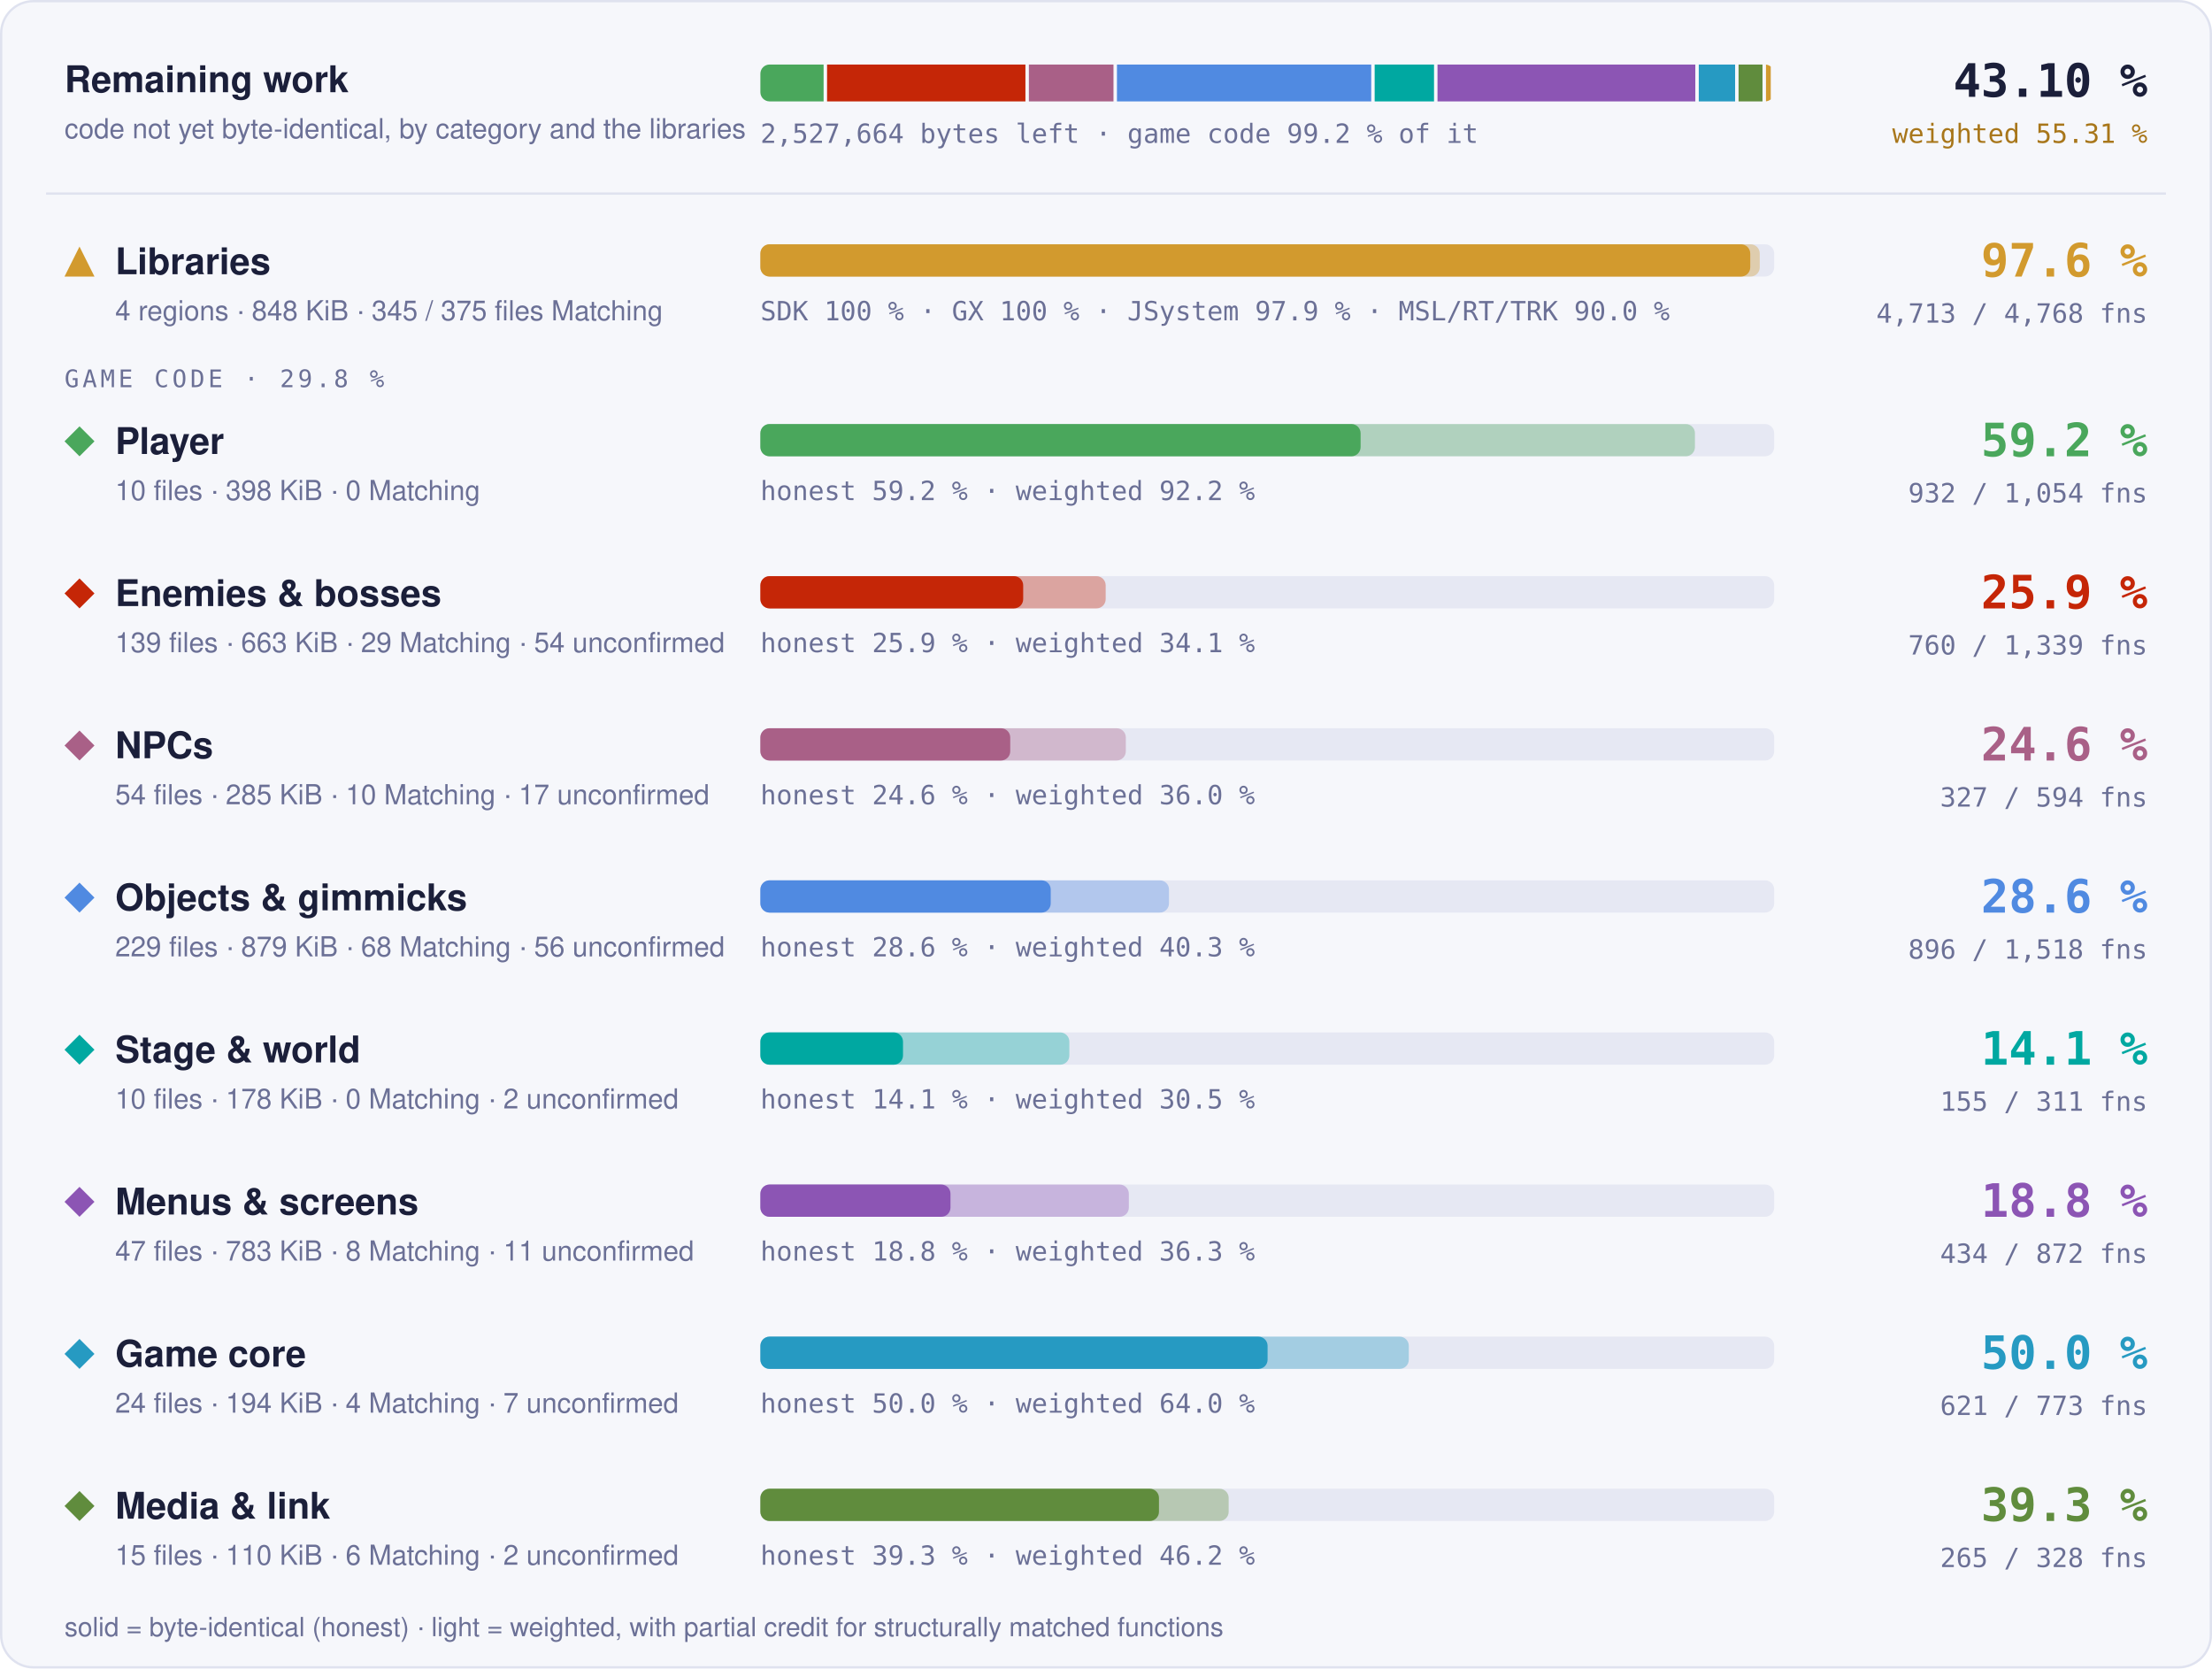
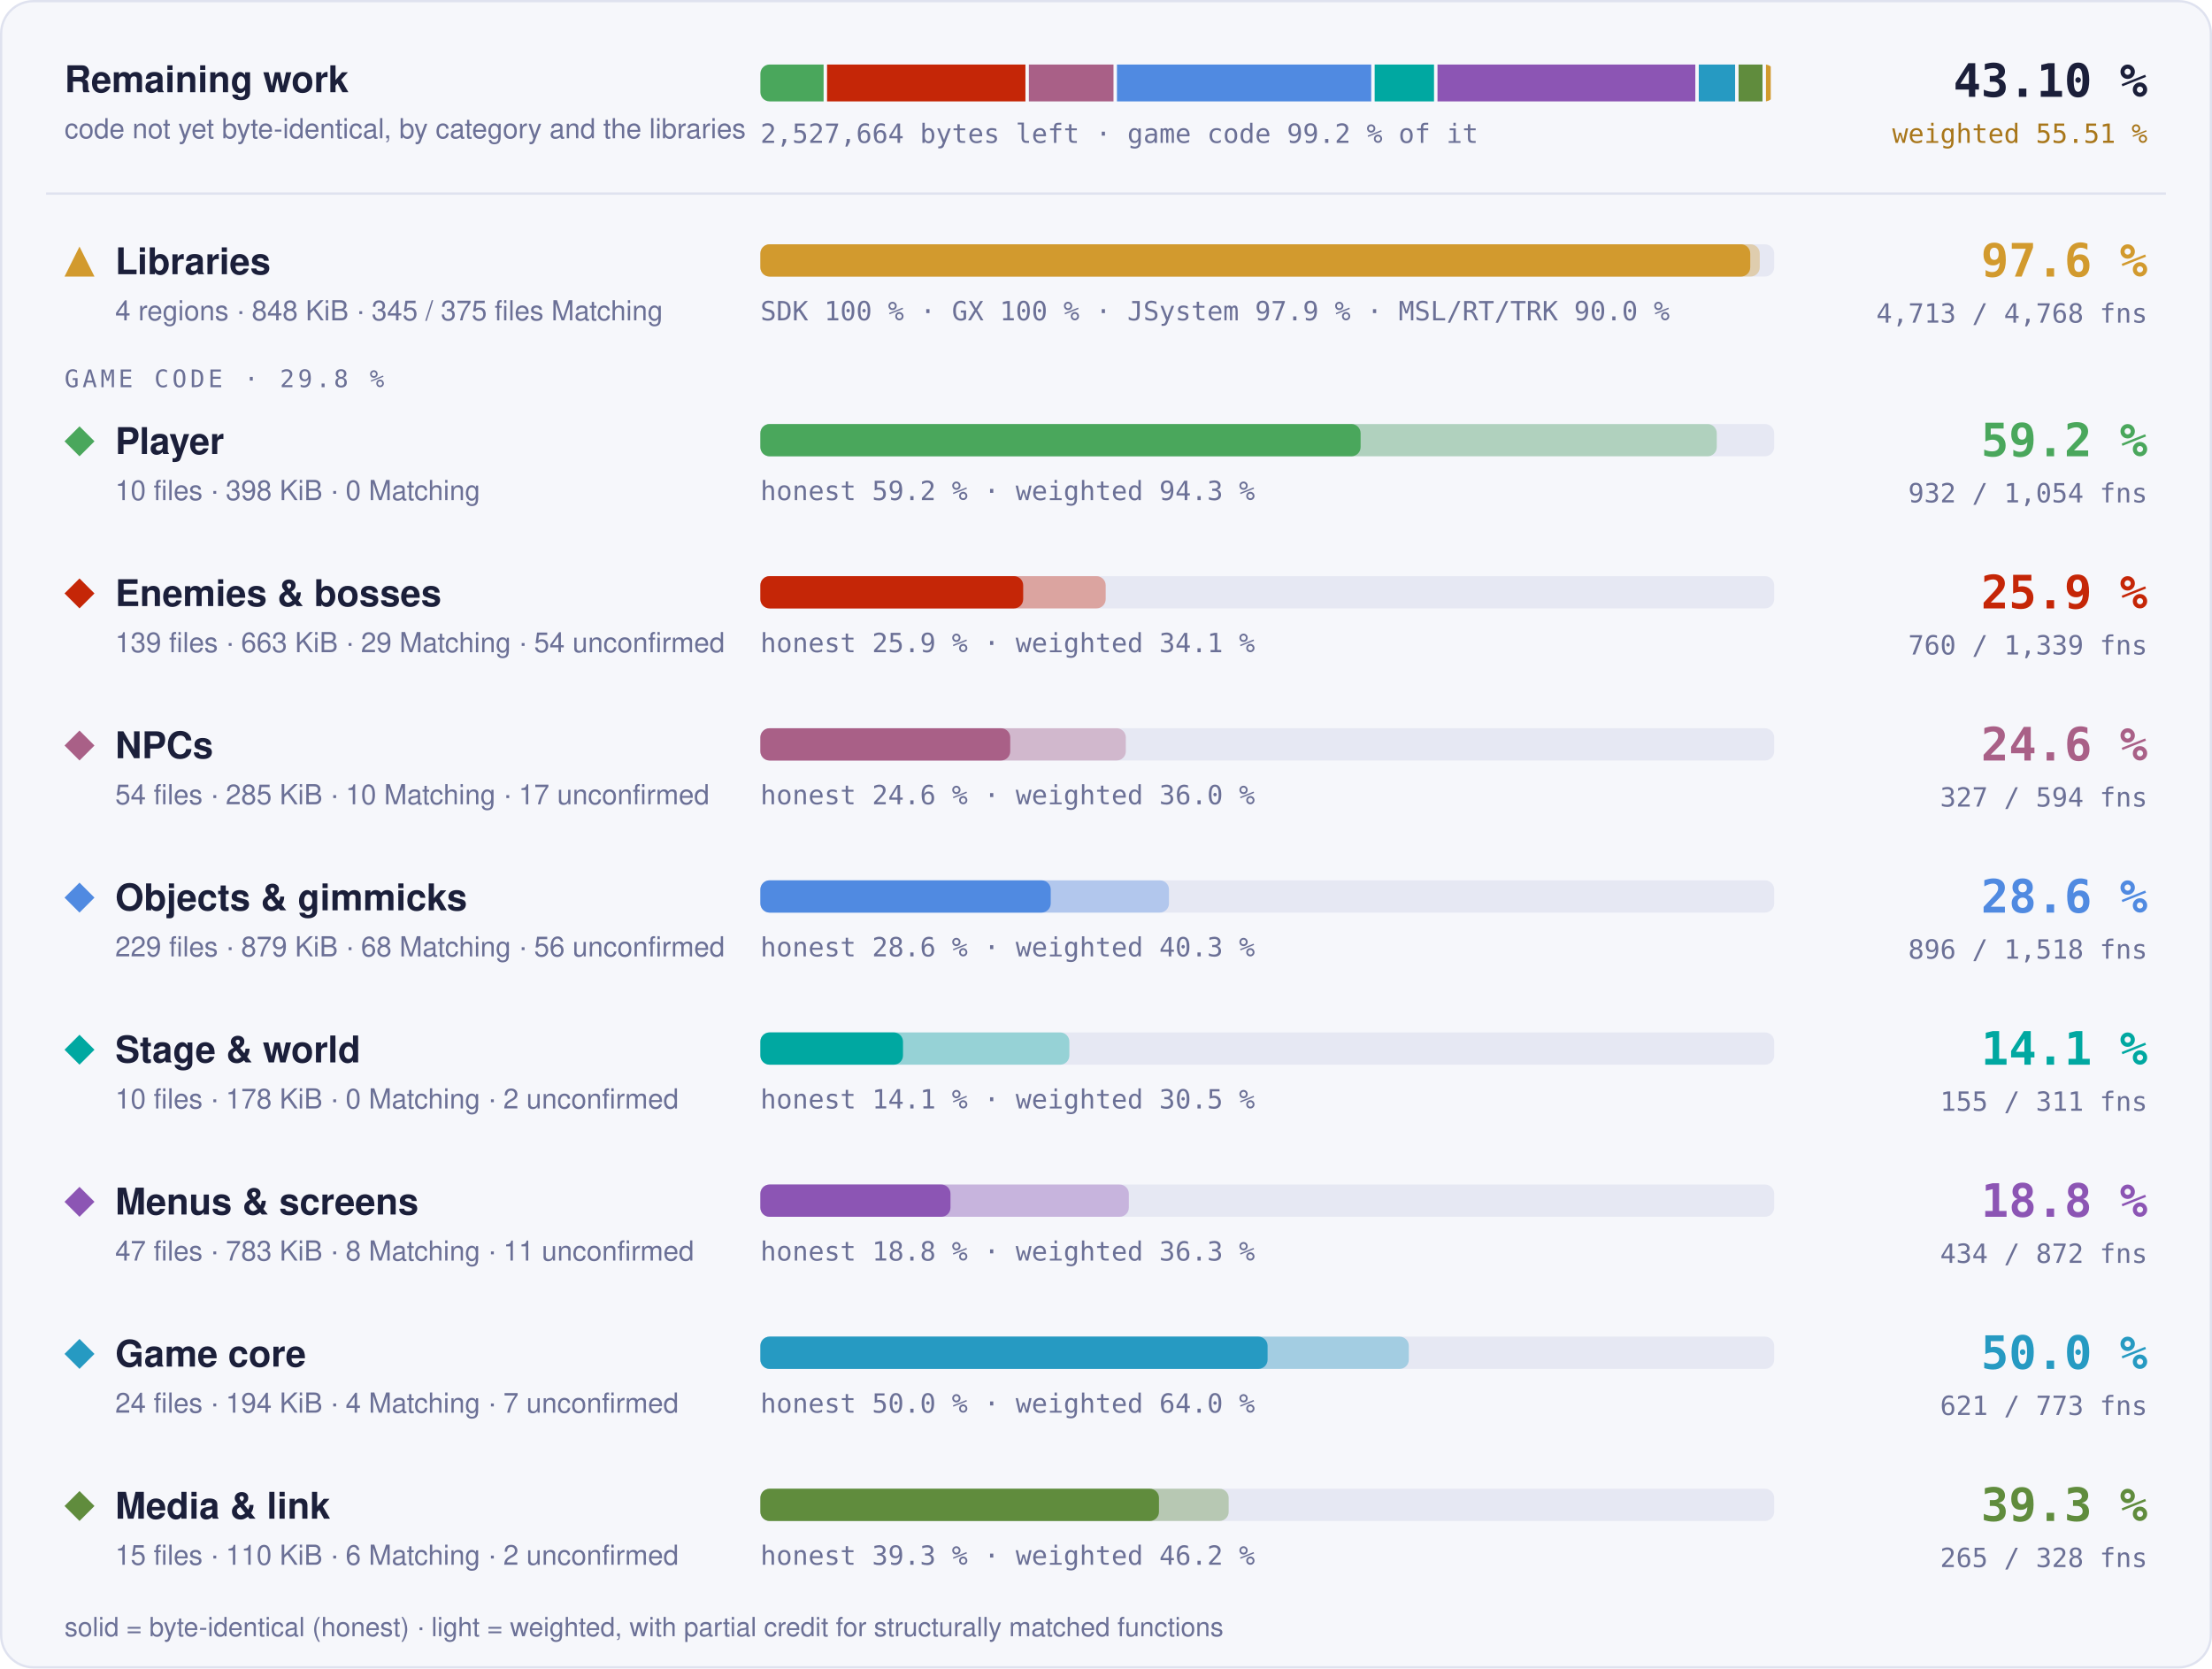
<svg xmlns="http://www.w3.org/2000/svg" width="960" height="724" viewBox="0 0 960 724" role="img" aria-label="Progress overview: Libraries 97.6 % of code, 4713 of 4768 functions; Player 59.2 % of code, 932 of 1054 functions; Enemies &amp; bosses 25.9 % of code, 760 of 1339 functions; NPCs 24.6 % of code, 327 of 594 functions; Objects &amp; gimmicks 28.6 % of code, 896 of 1518 functions; Stage &amp; world 14.1 % of code, 155 of 311 functions; Menus &amp; screens 18.8 % of code, 434 of 872 functions; Game core 50.0 % of code, 621 of 773 functions; Media &amp; link 39.3 % of code, 265 of 328 functions">
  <style>text { font-family: -apple-system, BlinkMacSystemFont, 'Segoe UI', Helvetica, Arial, sans-serif; } .mono { font-family: ui-monospace, SFMono-Regular, 'SF Mono', Menlo, Consolas, monospace; } .grow { transform-box: fill-box; transform-origin: 0 50%; animation: grow 1.4s cubic-bezier(.2,.8,.2,1) both; } @keyframes grow { from { transform: scaleX(0); } } @media (prefers-reduced-motion: reduce) { * { animation: none !important; } }</style>
  <rect x="0.5" y="0.5" width="959" height="723" rx="14" fill="#f6f7fb" stroke="#dfe2ef" />
  <text x="28" y="40" font-size="16" font-weight="700" fill="#1b1f3a">Remaining work</text>
  <text x="28" y="60" font-size="12" fill="#6b7096">code not yet byte-identical, by category and the libraries</text>
  <clipPath id="rw">
    <rect x="330" y="28" width="440" height="16" rx="4" />
  </clipPath>
  <g clip-path="url(#rw)">
    <rect class="grow" x="330.00" y="28" width="27.44" height="16" fill="#4aa75c" />
    <rect class="grow" x="358.94" y="28" width="86.09" height="16" fill="#c52607" />
    <rect class="grow" x="446.53" y="28" width="36.72" height="16" fill="#a96087" />
    <rect class="grow" x="484.75" y="28" width="110.36" height="16" fill="#508ae1" />
    <rect class="grow" x="596.60" y="28" width="25.76" height="16" fill="#00a8a1" />
    <rect class="grow" x="623.87" y="28" width="111.89" height="16" fill="#8c55b4" />
    <rect class="grow" x="737.26" y="28" width="15.77" height="16" fill="#269ac2" />
    <rect class="grow" x="754.53" y="28" width="10.39" height="16" fill="#608c3d" />
    <rect class="grow" x="766.43" y="28" width="2.07" height="16" fill="#d29a2e" />
  </g>
  <text x="330" y="62" class="mono" font-size="11.5" fill="#6b7096">2,527,664 bytes left · game code 99.2 % of it</text>
  <text x="932" y="42" text-anchor="end" class="mono" font-size="20" font-weight="700" fill="#1b1f3a">43.10 %</text>
-   <text x="932" y="62" text-anchor="end" class="mono" font-size="11.5" fill="#a8761a">weighted 55.31 %</text>
+   <text x="932" y="62" text-anchor="end" class="mono" font-size="11.5" fill="#a8761a">weighted 55.51 %</text>
  <line x1="20" x2="940" y1="84" y2="84" stroke="#dfe2ef" />
  <g fill="#d29a2e">
    <path d="M34.5 107L41 120L28 120Z" />
  </g>
  <text x="50" y="119" font-size="16" font-weight="700" fill="#1b1f3a">Libraries</text>
  <text x="50" y="139" font-size="12" fill="#6b7096">4 regions · 848 KiB · 345 / 375 files Matching</text>
  <rect x="330" y="106" width="440" height="14" rx="4" fill="#e6e8f3" />
  <rect class="grow" style="animation-delay:0.0s" x="330" y="106" width="433.73" height="14" rx="4" fill="#d29a2e" fill-opacity="0.35" />
  <rect class="grow" style="animation-delay:0.0s" x="330" y="106" width="429.60" height="14" rx="4" fill="#d29a2e" />
  <text x="330" y="139" class="mono" font-size="11.5" fill="#6b7096">SDK 100 % · GX 100 % · JSystem 97.9 % · MSL/RT/TRK 90.0 %</text>
  <text x="932" y="120" text-anchor="end" class="mono" font-size="20" font-weight="700" fill="#d29a2e">97.6 %</text>
  <text x="932" y="140" text-anchor="end" class="mono" font-size="11.5" fill="#6b7096">4,713 / 4,768 fns</text>
  <text x="28" y="168" class="mono" font-size="10.5" letter-spacing="0.14em" fill="#6b7096">GAME CODE · 29.8 %</text>
  <g fill="#4aa75c">
    <path d="M34.5 185L41 191.5L34.5 198L28 191.5Z" />
  </g>
  <text x="50" y="197" font-size="16" font-weight="700" fill="#1b1f3a">Player</text>
  <text x="50" y="217" font-size="12" fill="#6b7096">10 files · 398 KiB · 0 Matching</text>
  <rect x="330" y="184" width="440" height="14" rx="4" fill="#e6e8f3" />
-   <rect class="grow" style="animation-delay:0.1s" x="330" y="184" width="405.60" height="14" rx="4" fill="#4aa75c" fill-opacity="0.35" />
+   <rect class="grow" style="animation-delay:0.1s" x="330" y="184" width="415.07" height="14" rx="4" fill="#4aa75c" fill-opacity="0.35" />
  <rect class="grow" style="animation-delay:0.1s" x="330" y="184" width="260.50" height="14" rx="4" fill="#4aa75c" />
-   <text x="330" y="217" class="mono" font-size="11.5" fill="#6b7096">honest 59.2 % · weighted 92.2 %</text>
+   <text x="330" y="217" class="mono" font-size="11.5" fill="#6b7096">honest 59.2 % · weighted 94.3 %</text>
  <text x="932" y="198" text-anchor="end" class="mono" font-size="20" font-weight="700" fill="#4aa75c">59.2 %</text>
  <text x="932" y="218" text-anchor="end" class="mono" font-size="11.5" fill="#6b7096">932 / 1,054 fns</text>
  <g fill="#c52607">
    <path d="M34.5 251L41 257.5L34.5 264L28 257.5Z" />
  </g>
  <text x="50" y="263" font-size="16" font-weight="700" fill="#1b1f3a">Enemies &amp; bosses</text>
  <text x="50" y="283" font-size="12" fill="#6b7096">139 files · 663 KiB · 29 Matching · 54 unconfirmed</text>
  <rect x="330" y="250" width="440" height="14" rx="4" fill="#e6e8f3" />
  <rect class="grow" style="animation-delay:0.2s" x="330" y="250" width="149.86" height="14" rx="4" fill="#c52607" fill-opacity="0.35" />
  <rect class="grow" style="animation-delay:0.2s" x="330" y="250" width="114.06" height="14" rx="4" fill="#c52607" />
  <text x="330" y="283" class="mono" font-size="11.5" fill="#6b7096">honest 25.9 % · weighted 34.1 %</text>
  <text x="932" y="264" text-anchor="end" class="mono" font-size="20" font-weight="700" fill="#c52607">25.9 %</text>
  <text x="932" y="284" text-anchor="end" class="mono" font-size="11.5" fill="#6b7096">760 / 1,339 fns</text>
  <g fill="#a96087">
    <path d="M34.5 317L41 323.5L34.5 330L28 323.5Z" />
  </g>
  <text x="50" y="329" font-size="16" font-weight="700" fill="#1b1f3a">NPCs</text>
  <text x="50" y="349" font-size="12" fill="#6b7096">54 files · 285 KiB · 10 Matching · 17 unconfirmed</text>
  <rect x="330" y="316" width="440" height="14" rx="4" fill="#e6e8f3" />
  <rect class="grow" style="animation-delay:0.3s" x="330" y="316" width="158.60" height="14" rx="4" fill="#a96087" fill-opacity="0.35" />
  <rect class="grow" style="animation-delay:0.3s" x="330" y="316" width="108.44" height="14" rx="4" fill="#a96087" />
  <text x="330" y="349" class="mono" font-size="11.5" fill="#6b7096">honest 24.6 % · weighted 36.0 %</text>
  <text x="932" y="330" text-anchor="end" class="mono" font-size="20" font-weight="700" fill="#a96087">24.6 %</text>
  <text x="932" y="350" text-anchor="end" class="mono" font-size="11.5" fill="#6b7096">327 / 594 fns</text>
  <g fill="#508ae1">
    <path d="M34.5 383L41 389.5L34.5 396L28 389.5Z" />
  </g>
  <text x="50" y="395" font-size="16" font-weight="700" fill="#1b1f3a">Objects &amp; gimmicks</text>
  <text x="50" y="415" font-size="12" fill="#6b7096">229 files · 879 KiB · 68 Matching · 56 unconfirmed</text>
  <rect x="330" y="382" width="440" height="14" rx="4" fill="#e6e8f3" />
  <rect class="grow" style="animation-delay:0.4s" x="330" y="382" width="177.34" height="14" rx="4" fill="#508ae1" fill-opacity="0.35" />
  <rect class="grow" style="animation-delay:0.4s" x="330" y="382" width="126.01" height="14" rx="4" fill="#508ae1" />
  <text x="330" y="415" class="mono" font-size="11.5" fill="#6b7096">honest 28.6 % · weighted 40.3 %</text>
  <text x="932" y="396" text-anchor="end" class="mono" font-size="20" font-weight="700" fill="#508ae1">28.6 %</text>
  <text x="932" y="416" text-anchor="end" class="mono" font-size="11.5" fill="#6b7096">896 / 1,518 fns</text>
  <g fill="#00a8a1">
    <path d="M34.5 449L41 455.5L34.5 462L28 455.5Z" />
  </g>
  <text x="50" y="461" font-size="16" font-weight="700" fill="#1b1f3a">Stage &amp; world</text>
  <text x="50" y="481" font-size="12" fill="#6b7096">10 files · 178 KiB · 0 Matching · 2 unconfirmed</text>
  <rect x="330" y="448" width="440" height="14" rx="4" fill="#e6e8f3" />
  <rect class="grow" style="animation-delay:0.5s" x="330" y="448" width="134.10" height="14" rx="4" fill="#00a8a1" fill-opacity="0.35" />
  <rect class="grow" style="animation-delay:0.5s" x="330" y="448" width="61.90" height="14" rx="4" fill="#00a8a1" />
  <text x="330" y="481" class="mono" font-size="11.5" fill="#6b7096">honest 14.1 % · weighted 30.5 %</text>
  <text x="932" y="462" text-anchor="end" class="mono" font-size="20" font-weight="700" fill="#00a8a1">14.1 %</text>
  <text x="932" y="482" text-anchor="end" class="mono" font-size="11.5" fill="#6b7096">155 / 311 fns</text>
  <g fill="#8c55b4">
    <path d="M34.5 515L41 521.5L34.5 528L28 521.5Z" />
  </g>
  <text x="50" y="527" font-size="16" font-weight="700" fill="#1b1f3a">Menus &amp; screens</text>
  <text x="50" y="547" font-size="12" fill="#6b7096">47 files · 783 KiB · 8 Matching · 11 unconfirmed</text>
  <rect x="330" y="514" width="440" height="14" rx="4" fill="#e6e8f3" />
  <rect class="grow" style="animation-delay:0.6s" x="330" y="514" width="159.91" height="14" rx="4" fill="#8c55b4" fill-opacity="0.35" />
  <rect class="grow" style="animation-delay:0.6s" x="330" y="514" width="82.51" height="14" rx="4" fill="#8c55b4" />
  <text x="330" y="547" class="mono" font-size="11.5" fill="#6b7096">honest 18.8 % · weighted 36.3 %</text>
  <text x="932" y="528" text-anchor="end" class="mono" font-size="20" font-weight="700" fill="#8c55b4">18.8 %</text>
  <text x="932" y="548" text-anchor="end" class="mono" font-size="11.5" fill="#6b7096">434 / 872 fns</text>
  <g fill="#269ac2">
    <path d="M34.5 581L41 587.5L34.5 594L28 587.5Z" />
  </g>
  <text x="50" y="593" font-size="16" font-weight="700" fill="#1b1f3a">Game core</text>
  <text x="50" y="613" font-size="12" fill="#6b7096">24 files · 194 KiB · 4 Matching · 7 unconfirmed</text>
  <rect x="330" y="580" width="440" height="14" rx="4" fill="#e6e8f3" />
  <rect class="grow" style="animation-delay:0.7s" x="330" y="580" width="281.42" height="14" rx="4" fill="#269ac2" fill-opacity="0.35" />
  <rect class="grow" style="animation-delay:0.7s" x="330" y="580" width="220.13" height="14" rx="4" fill="#269ac2" />
  <text x="330" y="613" class="mono" font-size="11.5" fill="#6b7096">honest 50.0 % · weighted 64.0 %</text>
  <text x="932" y="594" text-anchor="end" class="mono" font-size="20" font-weight="700" fill="#269ac2">50.0 %</text>
  <text x="932" y="614" text-anchor="end" class="mono" font-size="11.5" fill="#6b7096">621 / 773 fns</text>
  <g fill="#608c3d">
    <path d="M34.5 647L41 653.5L34.5 660L28 653.5Z" />
  </g>
  <text x="50" y="659" font-size="16" font-weight="700" fill="#1b1f3a">Media &amp; link</text>
  <text x="50" y="679" font-size="12" fill="#6b7096">15 files · 110 KiB · 6 Matching · 2 unconfirmed</text>
  <rect x="330" y="646" width="440" height="14" rx="4" fill="#e6e8f3" />
  <rect class="grow" style="animation-delay:0.8s" x="330" y="646" width="203.24" height="14" rx="4" fill="#608c3d" fill-opacity="0.35" />
  <rect class="grow" style="animation-delay:0.8s" x="330" y="646" width="172.99" height="14" rx="4" fill="#608c3d" />
  <text x="330" y="679" class="mono" font-size="11.5" fill="#6b7096">honest 39.3 % · weighted 46.2 %</text>
  <text x="932" y="660" text-anchor="end" class="mono" font-size="20" font-weight="700" fill="#608c3d">39.3 %</text>
  <text x="932" y="680" text-anchor="end" class="mono" font-size="11.5" fill="#6b7096">265 / 328 fns</text>
  <text x="28" y="710" font-size="11.5" fill="#6b7096">solid = byte-identical (honest) · light = weighted, with partial credit for structurally matched functions</text>
</svg>
